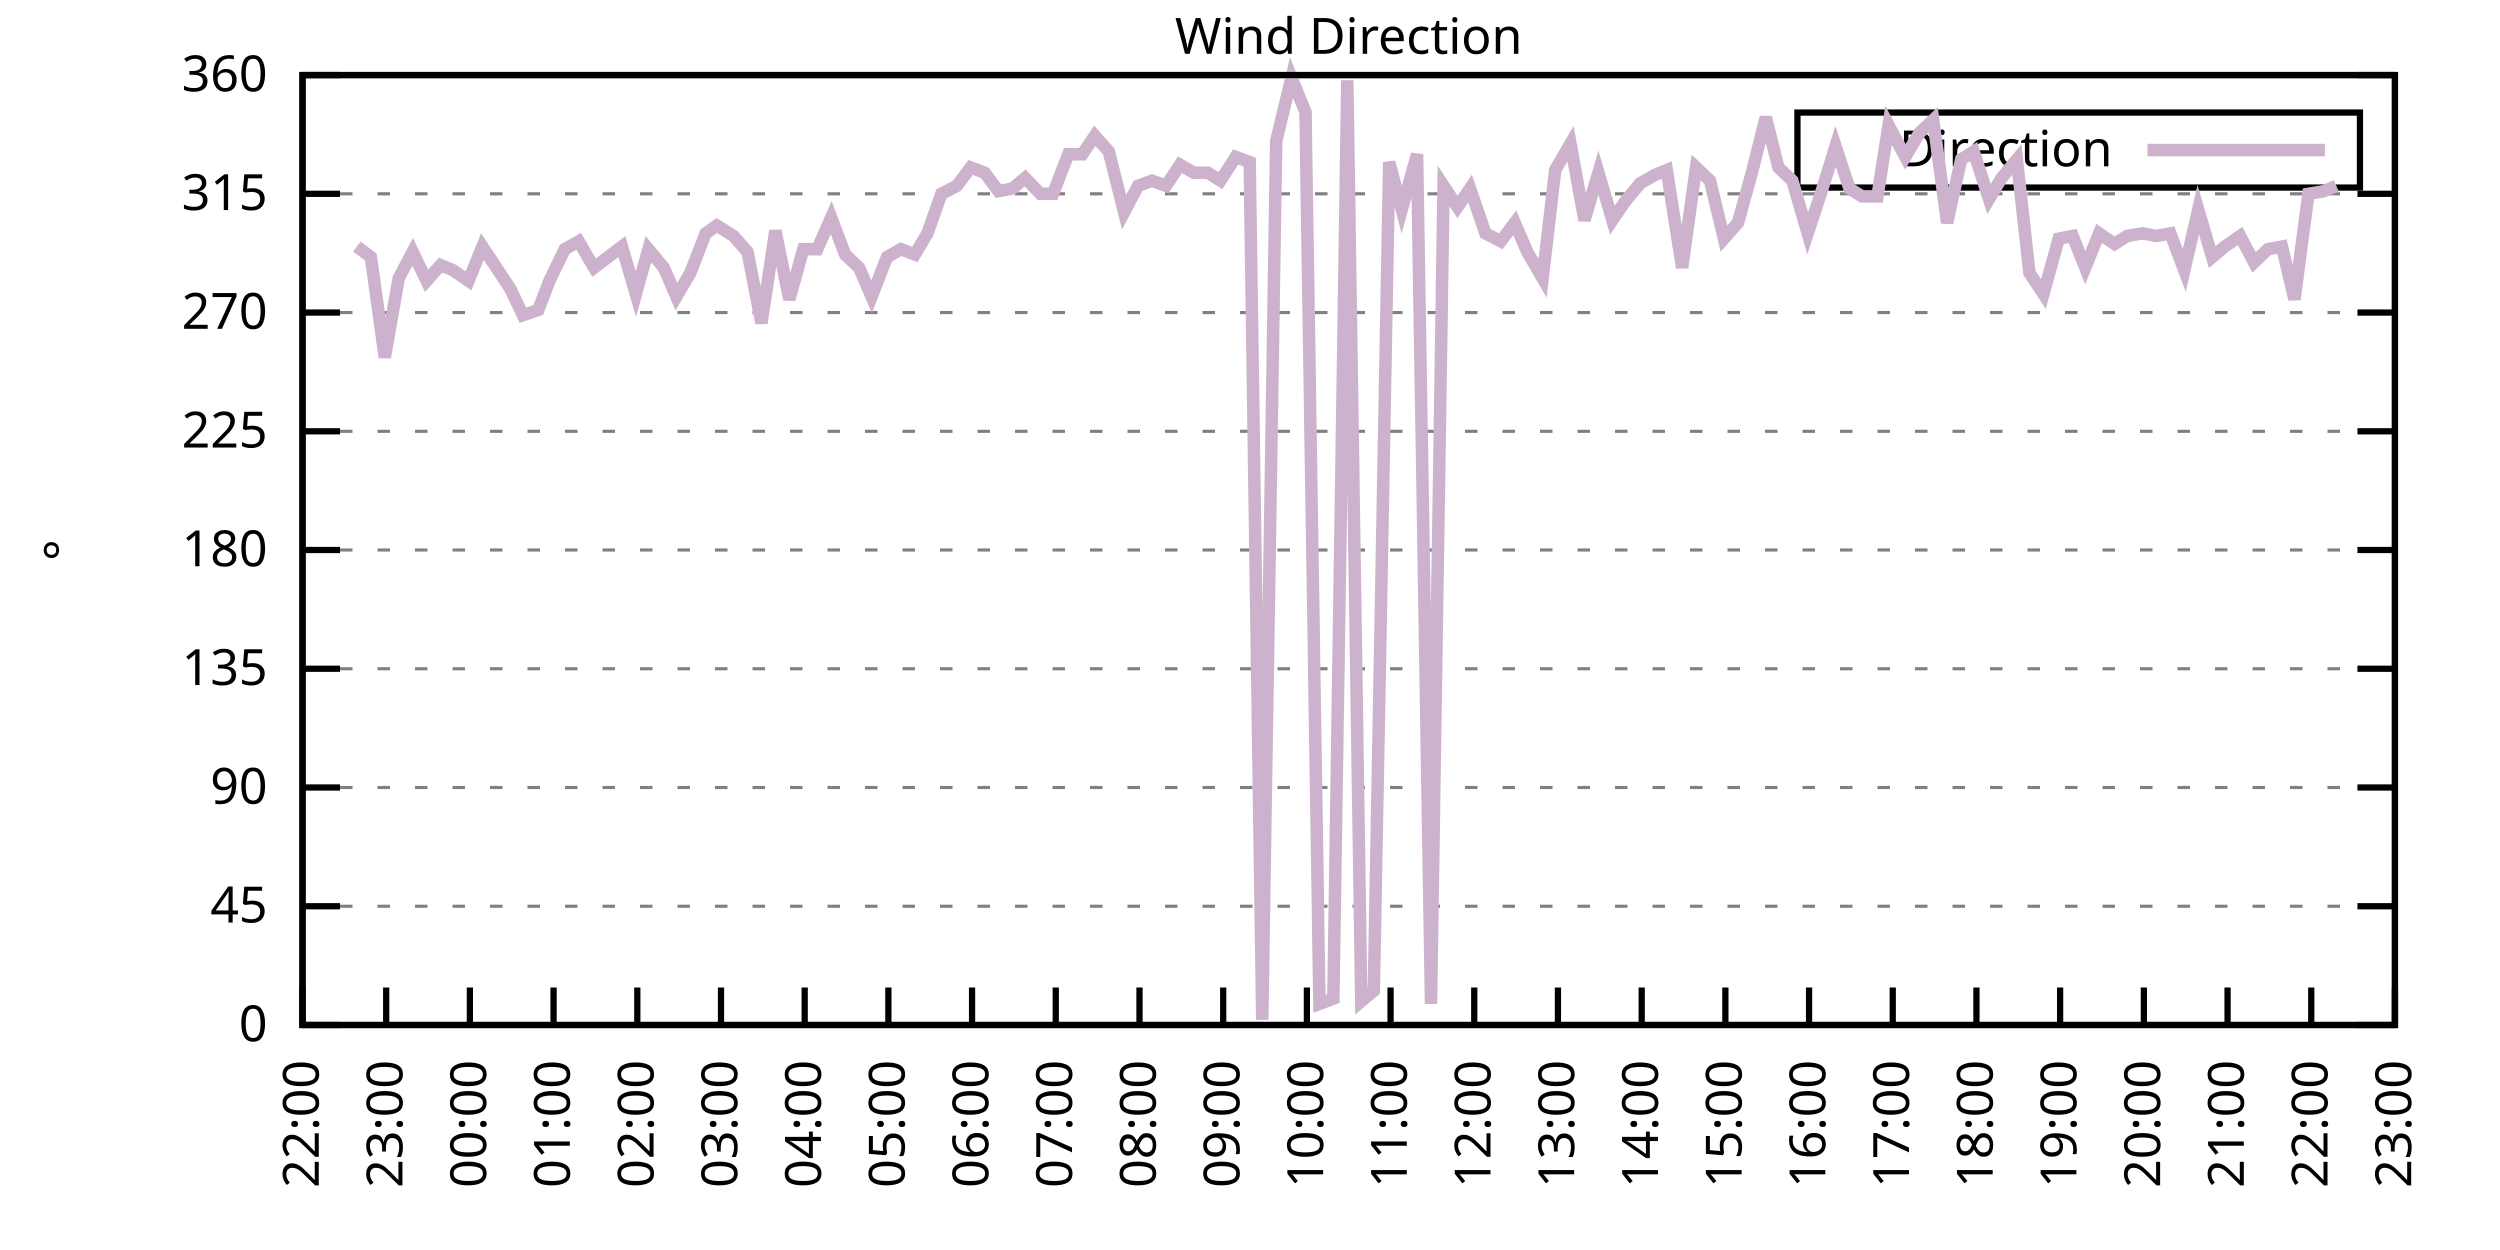
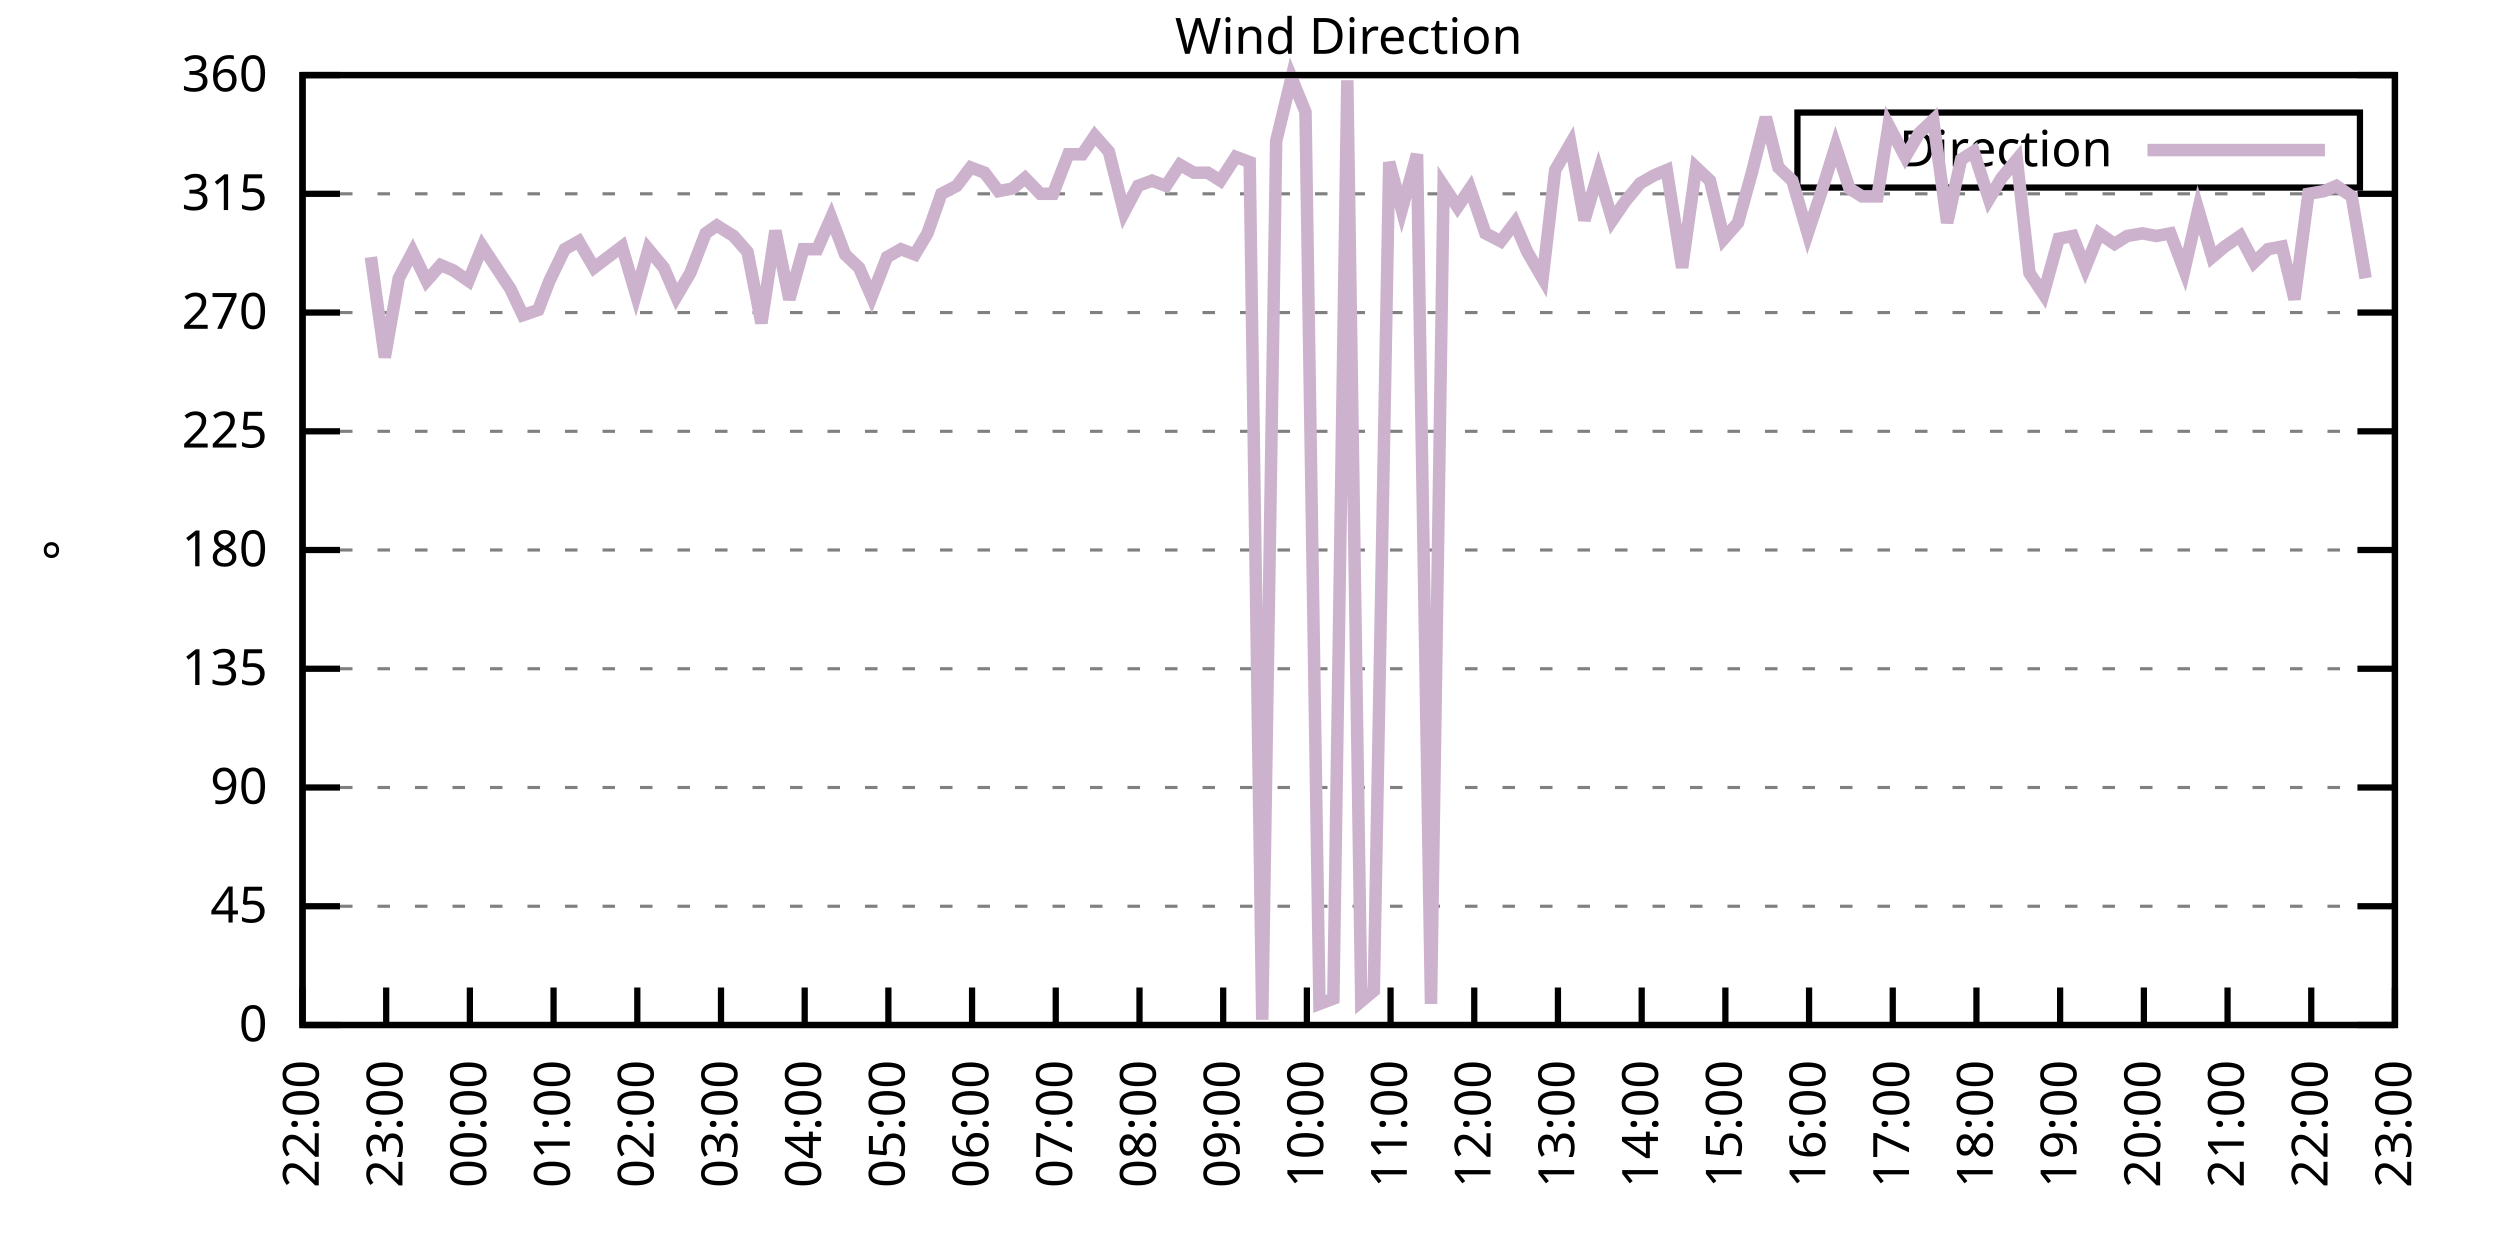
<svg xmlns="http://www.w3.org/2000/svg" xmlns:xlink="http://www.w3.org/1999/xlink" width="400" height="200" viewBox="0 0 400 200">
  <g id="gnuplot_canvas">
    <rect x="0" y="0" width="400" height="200" fill="none" />
    <defs>
      <circle id="gpDot" r="0.5" stroke-width="0.5" stroke="currentColor" />
      <path id="gpPt0" stroke-width="0.333" stroke="currentColor" d="M-1,0 h2 M0,-1 v2" />
      <path id="gpPt1" stroke-width="0.333" stroke="currentColor" d="M-1,-1 L1,1 M1,-1 L-1,1" />
      <path id="gpPt2" stroke-width="0.333" stroke="currentColor" d="M-1,0 L1,0 M0,-1 L0,1 M-1,-1 L1,1 M-1,1 L1,-1" />
      <rect id="gpPt3" stroke-width="0.333" stroke="currentColor" x="-1" y="-1" width="2" height="2" />
      <rect id="gpPt4" stroke-width="0.333" stroke="currentColor" fill="currentColor" x="-1" y="-1" width="2" height="2" />
      <circle id="gpPt5" stroke-width="0.333" stroke="currentColor" cx="0" cy="0" r="1" />
      <use xlink:href="#gpPt5" id="gpPt6" fill="currentColor" stroke="none" />
      <path id="gpPt7" stroke-width="0.333" stroke="currentColor" d="M0,-1.33 L-1.33,0.67 L1.33,0.67 z" />
      <use xlink:href="#gpPt7" id="gpPt8" fill="currentColor" stroke="none" />
      <use xlink:href="#gpPt7" id="gpPt9" stroke="currentColor" transform="rotate(180)" />
      <use xlink:href="#gpPt9" id="gpPt10" fill="currentColor" stroke="none" />
      <use xlink:href="#gpPt3" id="gpPt11" stroke="currentColor" transform="rotate(45)" />
      <use xlink:href="#gpPt11" id="gpPt12" fill="currentColor" stroke="none" />
      <path id="gpPt13" stroke-width="0.333" stroke="currentColor" d="M0,1.330 L1.265,0.411 L0.782,-1.067 L-0.782,-1.076 L-1.265,0.411 z" />
      <use xlink:href="#gpPt13" id="gpPt14" fill="currentColor" stroke="none" />
      <filter id="textbox" filterUnits="objectBoundingBox" x="0" y="0" height="1" width="1">
        <feFlood flood-color="white" flood-opacity="1" result="bgnd" />
        <feComposite in="SourceGraphic" in2="bgnd" operator="atop" />
      </filter>
      <filter id="greybox" filterUnits="objectBoundingBox" x="0" y="0" height="1" width="1">
        <feFlood flood-color="lightgrey" flood-opacity="1" result="grey" />
        <feComposite in="SourceGraphic" in2="grey" operator="atop" />
      </filter>
    </defs>
    <g fill="none" color="white" stroke="currentColor" stroke-width="1.00" stroke-linecap="butt" stroke-linejoin="miter">
</g>
    <g fill="none" color="black" stroke="currentColor" stroke-width="1.00" stroke-linecap="butt" stroke-linejoin="miter">
      <g stroke="none" shape-rendering="crispEdges">
        <polygon fill="rgb(255, 255, 255)" points="48.40,164.00 383.18,164.00 383.18,12.02 48.40,12.02 " />
      </g>
    </g>
    <g fill="none" color="black" stroke="currentColor" stroke-width="1.00" stroke-linecap="butt" stroke-linejoin="miter">
</g>
    <g fill="none" color="black" stroke="black" stroke-width="0.50" stroke-linecap="butt" stroke-linejoin="miter">
</g>
    <g fill="none" color="gray" stroke="currentColor" stroke-width="0.50" stroke-linecap="butt" stroke-linejoin="miter">
      <path stroke="gray" stroke-dasharray="2,4" class="gridline" d="M48.40,164.00 L383.19,164.00  " />
    </g>
    <g fill="none" color="gray" stroke="gray" stroke-width="1.00" stroke-linecap="butt" stroke-linejoin="miter">
</g>
    <g fill="none" color="black" stroke="currentColor" stroke-width="1.00" stroke-linecap="butt" stroke-linejoin="miter">
      <path stroke="black" d="M48.40,164.00 L54.40,164.00 M383.19,164.00 L377.19,164.00  " />
      <g transform="translate(42.80,166.60)" stroke="none" fill="black" font-family="Sans" font-size="8.00" text-anchor="end">
        <text>
          <tspan font-family="Sans"> 0</tspan>
        </text>
      </g>
    </g>
    <g fill="none" color="black" stroke="currentColor" stroke-width="1.00" stroke-linecap="butt" stroke-linejoin="miter">
</g>
    <g fill="none" color="black" stroke="black" stroke-width="0.50" stroke-linecap="butt" stroke-linejoin="miter">
</g>
    <g fill="none" color="gray" stroke="currentColor" stroke-width="0.50" stroke-linecap="butt" stroke-linejoin="miter">
      <path stroke="gray" stroke-dasharray="2,4" class="gridline" d="M48.40,145.00 L383.19,145.00  " />
    </g>
    <g fill="none" color="gray" stroke="gray" stroke-width="1.00" stroke-linecap="butt" stroke-linejoin="miter">
</g>
    <g fill="none" color="black" stroke="currentColor" stroke-width="1.00" stroke-linecap="butt" stroke-linejoin="miter">
      <path stroke="black" d="M48.40,145.00 L54.40,145.00 M383.19,145.00 L377.19,145.00  " />
      <g transform="translate(42.80,147.60)" stroke="none" fill="black" font-family="Sans" font-size="8.00" text-anchor="end">
        <text>
          <tspan font-family="Sans"> 45</tspan>
        </text>
      </g>
    </g>
    <g fill="none" color="black" stroke="currentColor" stroke-width="1.00" stroke-linecap="butt" stroke-linejoin="miter">
</g>
    <g fill="none" color="black" stroke="black" stroke-width="0.50" stroke-linecap="butt" stroke-linejoin="miter">
</g>
    <g fill="none" color="gray" stroke="currentColor" stroke-width="0.50" stroke-linecap="butt" stroke-linejoin="miter">
      <path stroke="gray" stroke-dasharray="2,4" class="gridline" d="M48.40,126.00 L383.19,126.00  " />
    </g>
    <g fill="none" color="gray" stroke="gray" stroke-width="1.00" stroke-linecap="butt" stroke-linejoin="miter">
</g>
    <g fill="none" color="black" stroke="currentColor" stroke-width="1.00" stroke-linecap="butt" stroke-linejoin="miter">
      <path stroke="black" d="M48.40,126.00 L54.40,126.00 M383.19,126.00 L377.19,126.00  " />
      <g transform="translate(42.80,128.60)" stroke="none" fill="black" font-family="Sans" font-size="8.00" text-anchor="end">
        <text>
          <tspan font-family="Sans"> 90</tspan>
        </text>
      </g>
    </g>
    <g fill="none" color="black" stroke="currentColor" stroke-width="1.00" stroke-linecap="butt" stroke-linejoin="miter">
</g>
    <g fill="none" color="black" stroke="black" stroke-width="0.50" stroke-linecap="butt" stroke-linejoin="miter">
</g>
    <g fill="none" color="gray" stroke="currentColor" stroke-width="0.50" stroke-linecap="butt" stroke-linejoin="miter">
      <path stroke="gray" stroke-dasharray="2,4" class="gridline" d="M48.40,107.00 L383.19,107.00  " />
    </g>
    <g fill="none" color="gray" stroke="gray" stroke-width="1.00" stroke-linecap="butt" stroke-linejoin="miter">
</g>
    <g fill="none" color="black" stroke="currentColor" stroke-width="1.00" stroke-linecap="butt" stroke-linejoin="miter">
      <path stroke="black" d="M48.40,107.00 L54.40,107.00 M383.19,107.00 L377.19,107.00  " />
      <g transform="translate(42.80,109.60)" stroke="none" fill="black" font-family="Sans" font-size="8.00" text-anchor="end">
        <text>
          <tspan font-family="Sans"> 135</tspan>
        </text>
      </g>
    </g>
    <g fill="none" color="black" stroke="currentColor" stroke-width="1.00" stroke-linecap="butt" stroke-linejoin="miter">
</g>
    <g fill="none" color="black" stroke="black" stroke-width="0.50" stroke-linecap="butt" stroke-linejoin="miter">
</g>
    <g fill="none" color="gray" stroke="currentColor" stroke-width="0.50" stroke-linecap="butt" stroke-linejoin="miter">
      <path stroke="gray" stroke-dasharray="2,4" class="gridline" d="M48.40,88.00 L383.19,88.00  " />
    </g>
    <g fill="none" color="gray" stroke="gray" stroke-width="1.00" stroke-linecap="butt" stroke-linejoin="miter">
</g>
    <g fill="none" color="black" stroke="currentColor" stroke-width="1.00" stroke-linecap="butt" stroke-linejoin="miter">
      <path stroke="black" d="M48.40,88.00 L54.40,88.00 M383.19,88.00 L377.19,88.00  " />
      <g transform="translate(42.80,90.60)" stroke="none" fill="black" font-family="Sans" font-size="8.00" text-anchor="end">
        <text>
          <tspan font-family="Sans"> 180</tspan>
        </text>
      </g>
    </g>
    <g fill="none" color="black" stroke="currentColor" stroke-width="1.00" stroke-linecap="butt" stroke-linejoin="miter">
</g>
    <g fill="none" color="black" stroke="black" stroke-width="0.50" stroke-linecap="butt" stroke-linejoin="miter">
</g>
    <g fill="none" color="gray" stroke="currentColor" stroke-width="0.50" stroke-linecap="butt" stroke-linejoin="miter">
      <path stroke="gray" stroke-dasharray="2,4" class="gridline" d="M48.40,69.01 L383.19,69.01  " />
    </g>
    <g fill="none" color="gray" stroke="gray" stroke-width="1.00" stroke-linecap="butt" stroke-linejoin="miter">
</g>
    <g fill="none" color="black" stroke="currentColor" stroke-width="1.00" stroke-linecap="butt" stroke-linejoin="miter">
      <path stroke="black" d="M48.40,69.01 L54.40,69.01 M383.19,69.01 L377.19,69.01  " />
      <g transform="translate(42.80,71.61)" stroke="none" fill="black" font-family="Sans" font-size="8.00" text-anchor="end">
        <text>
          <tspan font-family="Sans"> 225</tspan>
        </text>
      </g>
    </g>
    <g fill="none" color="black" stroke="currentColor" stroke-width="1.00" stroke-linecap="butt" stroke-linejoin="miter">
</g>
    <g fill="none" color="black" stroke="black" stroke-width="0.50" stroke-linecap="butt" stroke-linejoin="miter">
</g>
    <g fill="none" color="gray" stroke="currentColor" stroke-width="0.50" stroke-linecap="butt" stroke-linejoin="miter">
      <path stroke="gray" stroke-dasharray="2,4" class="gridline" d="M48.40,50.01 L383.19,50.01  " />
    </g>
    <g fill="none" color="gray" stroke="gray" stroke-width="1.00" stroke-linecap="butt" stroke-linejoin="miter">
</g>
    <g fill="none" color="black" stroke="currentColor" stroke-width="1.00" stroke-linecap="butt" stroke-linejoin="miter">
      <path stroke="black" d="M48.40,50.01 L54.40,50.01 M383.19,50.01 L377.19,50.01  " />
      <g transform="translate(42.80,52.61)" stroke="none" fill="black" font-family="Sans" font-size="8.00" text-anchor="end">
        <text>
          <tspan font-family="Sans"> 270</tspan>
        </text>
      </g>
    </g>
    <g fill="none" color="black" stroke="currentColor" stroke-width="1.00" stroke-linecap="butt" stroke-linejoin="miter">
</g>
    <g fill="none" color="black" stroke="black" stroke-width="0.50" stroke-linecap="butt" stroke-linejoin="miter">
</g>
    <g fill="none" color="gray" stroke="currentColor" stroke-width="0.50" stroke-linecap="butt" stroke-linejoin="miter">
      <path stroke="gray" stroke-dasharray="2,4" class="gridline" d="M48.40,31.01 L383.19,31.01  " />
    </g>
    <g fill="none" color="gray" stroke="gray" stroke-width="1.00" stroke-linecap="butt" stroke-linejoin="miter">
</g>
    <g fill="none" color="black" stroke="currentColor" stroke-width="1.00" stroke-linecap="butt" stroke-linejoin="miter">
      <path stroke="black" d="M48.40,31.01 L54.40,31.01 M383.19,31.01 L377.19,31.01  " />
      <g transform="translate(42.80,33.61)" stroke="none" fill="black" font-family="Sans" font-size="8.00" text-anchor="end">
        <text>
          <tspan font-family="Sans"> 315</tspan>
        </text>
      </g>
    </g>
    <g fill="none" color="black" stroke="currentColor" stroke-width="1.00" stroke-linecap="butt" stroke-linejoin="miter">
</g>
    <g fill="none" color="black" stroke="black" stroke-width="0.50" stroke-linecap="butt" stroke-linejoin="miter">
</g>
    <g fill="none" color="gray" stroke="currentColor" stroke-width="0.50" stroke-linecap="butt" stroke-linejoin="miter">
      <path stroke="gray" stroke-dasharray="2,4" class="gridline" d="M48.40,12.01 L383.19,12.01  " />
    </g>
    <g fill="none" color="gray" stroke="gray" stroke-width="1.00" stroke-linecap="butt" stroke-linejoin="miter">
</g>
    <g fill="none" color="black" stroke="currentColor" stroke-width="1.00" stroke-linecap="butt" stroke-linejoin="miter">
      <path stroke="black" d="M48.40,12.01 L54.40,12.01 M383.19,12.01 L377.19,12.01  " />
      <g transform="translate(42.80,14.61)" stroke="none" fill="black" font-family="Sans" font-size="8.00" text-anchor="end">
        <text>
          <tspan font-family="Sans"> 360</tspan>
        </text>
      </g>
    </g>
    <g fill="none" color="black" stroke="currentColor" stroke-width="1.00" stroke-linecap="butt" stroke-linejoin="miter">
      <path stroke="black" d="M48.40,164.00 L48.40,158.00  " />
      <g transform="translate(51.00,169.60) rotate(270.00)" stroke="none" fill="black" font-family="Sans" font-size="8.00" text-anchor="end">
        <text>
          <tspan font-family="Sans">22:00</tspan>
        </text>
      </g>
    </g>
    <g fill="none" color="black" stroke="currentColor" stroke-width="1.00" stroke-linecap="butt" stroke-linejoin="miter">
      <path stroke="black" d="M61.79,164.00 L61.79,158.00  " />
      <g transform="translate(64.39,169.60) rotate(270.00)" stroke="none" fill="black" font-family="Sans" font-size="8.00" text-anchor="end">
        <text>
          <tspan font-family="Sans">23:00</tspan>
        </text>
      </g>
    </g>
    <g fill="none" color="black" stroke="currentColor" stroke-width="1.00" stroke-linecap="butt" stroke-linejoin="miter">
      <path stroke="black" d="M75.18,164.00 L75.18,158.00  " />
      <g transform="translate(77.78,169.60) rotate(270.00)" stroke="none" fill="black" font-family="Sans" font-size="8.00" text-anchor="end">
        <text>
          <tspan font-family="Sans">00:00</tspan>
        </text>
      </g>
    </g>
    <g fill="none" color="black" stroke="currentColor" stroke-width="1.00" stroke-linecap="butt" stroke-linejoin="miter">
      <path stroke="black" d="M88.57,164.00 L88.57,158.00  " />
      <g transform="translate(91.17,169.60) rotate(270.00)" stroke="none" fill="black" font-family="Sans" font-size="8.00" text-anchor="end">
        <text>
          <tspan font-family="Sans">01:00</tspan>
        </text>
      </g>
    </g>
    <g fill="none" color="black" stroke="currentColor" stroke-width="1.00" stroke-linecap="butt" stroke-linejoin="miter">
      <path stroke="black" d="M101.97,164.00 L101.97,158.00  " />
      <g transform="translate(104.57,169.60) rotate(270.00)" stroke="none" fill="black" font-family="Sans" font-size="8.00" text-anchor="end">
        <text>
          <tspan font-family="Sans">02:00</tspan>
        </text>
      </g>
    </g>
    <g fill="none" color="black" stroke="currentColor" stroke-width="1.00" stroke-linecap="butt" stroke-linejoin="miter">
      <path stroke="black" d="M115.36,164.00 L115.36,158.00  " />
      <g transform="translate(117.96,169.60) rotate(270.00)" stroke="none" fill="black" font-family="Sans" font-size="8.00" text-anchor="end">
        <text>
          <tspan font-family="Sans">03:00</tspan>
        </text>
      </g>
    </g>
    <g fill="none" color="black" stroke="currentColor" stroke-width="1.00" stroke-linecap="butt" stroke-linejoin="miter">
      <path stroke="black" d="M128.75,164.00 L128.75,158.00  " />
      <g transform="translate(131.35,169.60) rotate(270.00)" stroke="none" fill="black" font-family="Sans" font-size="8.00" text-anchor="end">
        <text>
          <tspan font-family="Sans">04:00</tspan>
        </text>
      </g>
    </g>
    <g fill="none" color="black" stroke="currentColor" stroke-width="1.00" stroke-linecap="butt" stroke-linejoin="miter">
      <path stroke="black" d="M142.14,164.00 L142.14,158.00  " />
      <g transform="translate(144.74,169.60) rotate(270.00)" stroke="none" fill="black" font-family="Sans" font-size="8.00" text-anchor="end">
        <text>
          <tspan font-family="Sans">05:00</tspan>
        </text>
      </g>
    </g>
    <g fill="none" color="black" stroke="currentColor" stroke-width="1.00" stroke-linecap="butt" stroke-linejoin="miter">
      <path stroke="black" d="M155.53,164.00 L155.53,158.00  " />
      <g transform="translate(158.13,169.60) rotate(270.00)" stroke="none" fill="black" font-family="Sans" font-size="8.00" text-anchor="end">
        <text>
          <tspan font-family="Sans">06:00</tspan>
        </text>
      </g>
    </g>
    <g fill="none" color="black" stroke="currentColor" stroke-width="1.00" stroke-linecap="butt" stroke-linejoin="miter">
      <path stroke="black" d="M168.92,164.00 L168.92,158.00  " />
      <g transform="translate(171.52,169.60) rotate(270.00)" stroke="none" fill="black" font-family="Sans" font-size="8.00" text-anchor="end">
        <text>
          <tspan font-family="Sans">07:00</tspan>
        </text>
      </g>
    </g>
    <g fill="none" color="black" stroke="currentColor" stroke-width="1.00" stroke-linecap="butt" stroke-linejoin="miter">
      <path stroke="black" d="M182.32,164.00 L182.32,158.00  " />
      <g transform="translate(184.92,169.60) rotate(270.00)" stroke="none" fill="black" font-family="Sans" font-size="8.00" text-anchor="end">
        <text>
          <tspan font-family="Sans">08:00</tspan>
        </text>
      </g>
    </g>
    <g fill="none" color="black" stroke="currentColor" stroke-width="1.00" stroke-linecap="butt" stroke-linejoin="miter">
      <path stroke="black" d="M195.71,164.00 L195.71,158.00  " />
      <g transform="translate(198.31,169.60) rotate(270.00)" stroke="none" fill="black" font-family="Sans" font-size="8.00" text-anchor="end">
        <text>
          <tspan font-family="Sans">09:00</tspan>
        </text>
      </g>
    </g>
    <g fill="none" color="black" stroke="currentColor" stroke-width="1.00" stroke-linecap="butt" stroke-linejoin="miter">
      <path stroke="black" d="M209.10,164.00 L209.10,158.00  " />
      <g transform="translate(211.70,169.60) rotate(270.00)" stroke="none" fill="black" font-family="Sans" font-size="8.00" text-anchor="end">
        <text>
          <tspan font-family="Sans">10:00</tspan>
        </text>
      </g>
    </g>
    <g fill="none" color="black" stroke="currentColor" stroke-width="1.00" stroke-linecap="butt" stroke-linejoin="miter">
      <path stroke="black" d="M222.49,164.00 L222.49,158.00  " />
      <g transform="translate(225.09,169.60) rotate(270.00)" stroke="none" fill="black" font-family="Sans" font-size="8.00" text-anchor="end">
        <text>
          <tspan font-family="Sans">11:00</tspan>
        </text>
      </g>
    </g>
    <g fill="none" color="black" stroke="currentColor" stroke-width="1.00" stroke-linecap="butt" stroke-linejoin="miter">
      <path stroke="black" d="M235.88,164.00 L235.88,158.00  " />
      <g transform="translate(238.48,169.60) rotate(270.00)" stroke="none" fill="black" font-family="Sans" font-size="8.00" text-anchor="end">
        <text>
          <tspan font-family="Sans">12:00</tspan>
        </text>
      </g>
    </g>
    <g fill="none" color="black" stroke="currentColor" stroke-width="1.00" stroke-linecap="butt" stroke-linejoin="miter">
      <path stroke="black" d="M249.27,164.00 L249.27,158.00  " />
      <g transform="translate(251.87,169.60) rotate(270.00)" stroke="none" fill="black" font-family="Sans" font-size="8.00" text-anchor="end">
        <text>
          <tspan font-family="Sans">13:00</tspan>
        </text>
      </g>
    </g>
    <g fill="none" color="black" stroke="currentColor" stroke-width="1.00" stroke-linecap="butt" stroke-linejoin="miter">
      <path stroke="black" d="M262.67,164.00 L262.67,158.00  " />
      <g transform="translate(265.27,169.60) rotate(270.00)" stroke="none" fill="black" font-family="Sans" font-size="8.00" text-anchor="end">
        <text>
          <tspan font-family="Sans">14:00</tspan>
        </text>
      </g>
    </g>
    <g fill="none" color="black" stroke="currentColor" stroke-width="1.00" stroke-linecap="butt" stroke-linejoin="miter">
      <path stroke="black" d="M276.06,164.00 L276.06,158.00  " />
      <g transform="translate(278.66,169.60) rotate(270.00)" stroke="none" fill="black" font-family="Sans" font-size="8.00" text-anchor="end">
        <text>
          <tspan font-family="Sans">15:00</tspan>
        </text>
      </g>
    </g>
    <g fill="none" color="black" stroke="currentColor" stroke-width="1.00" stroke-linecap="butt" stroke-linejoin="miter">
      <path stroke="black" d="M289.45,164.00 L289.45,158.00  " />
      <g transform="translate(292.05,169.60) rotate(270.00)" stroke="none" fill="black" font-family="Sans" font-size="8.00" text-anchor="end">
        <text>
          <tspan font-family="Sans">16:00</tspan>
        </text>
      </g>
    </g>
    <g fill="none" color="black" stroke="currentColor" stroke-width="1.00" stroke-linecap="butt" stroke-linejoin="miter">
      <path stroke="black" d="M302.84,164.00 L302.84,158.00  " />
      <g transform="translate(305.44,169.60) rotate(270.00)" stroke="none" fill="black" font-family="Sans" font-size="8.00" text-anchor="end">
        <text>
          <tspan font-family="Sans">17:00</tspan>
        </text>
      </g>
    </g>
    <g fill="none" color="black" stroke="currentColor" stroke-width="1.00" stroke-linecap="butt" stroke-linejoin="miter">
      <path stroke="black" d="M316.23,164.00 L316.23,158.00  " />
      <g transform="translate(318.83,169.60) rotate(270.00)" stroke="none" fill="black" font-family="Sans" font-size="8.00" text-anchor="end">
        <text>
          <tspan font-family="Sans">18:00</tspan>
        </text>
      </g>
    </g>
    <g fill="none" color="black" stroke="currentColor" stroke-width="1.00" stroke-linecap="butt" stroke-linejoin="miter">
      <path stroke="black" d="M329.62,164.00 L329.62,158.00  " />
      <g transform="translate(332.22,169.60) rotate(270.00)" stroke="none" fill="black" font-family="Sans" font-size="8.00" text-anchor="end">
        <text>
          <tspan font-family="Sans">19:00</tspan>
        </text>
      </g>
    </g>
    <g fill="none" color="black" stroke="currentColor" stroke-width="1.00" stroke-linecap="butt" stroke-linejoin="miter">
      <path stroke="black" d="M343.02,164.00 L343.02,158.00  " />
      <g transform="translate(345.62,169.60) rotate(270.00)" stroke="none" fill="black" font-family="Sans" font-size="8.00" text-anchor="end">
        <text>
          <tspan font-family="Sans">20:00</tspan>
        </text>
      </g>
    </g>
    <g fill="none" color="black" stroke="currentColor" stroke-width="1.00" stroke-linecap="butt" stroke-linejoin="miter">
      <path stroke="black" d="M356.41,164.00 L356.41,158.00  " />
      <g transform="translate(359.01,169.60) rotate(270.00)" stroke="none" fill="black" font-family="Sans" font-size="8.00" text-anchor="end">
        <text>
          <tspan font-family="Sans">21:00</tspan>
        </text>
      </g>
    </g>
    <g fill="none" color="black" stroke="currentColor" stroke-width="1.00" stroke-linecap="butt" stroke-linejoin="miter">
      <path stroke="black" d="M369.80,164.00 L369.80,158.00  " />
      <g transform="translate(372.40,169.60) rotate(270.00)" stroke="none" fill="black" font-family="Sans" font-size="8.00" text-anchor="end">
        <text>
          <tspan font-family="Sans">22:00</tspan>
        </text>
      </g>
    </g>
    <g fill="none" color="black" stroke="currentColor" stroke-width="1.00" stroke-linecap="butt" stroke-linejoin="miter">
      <path stroke="black" d="M383.19,164.00 L383.19,158.00  " />
      <g transform="translate(385.79,169.60) rotate(270.00)" stroke="none" fill="black" font-family="Sans" font-size="8.00" text-anchor="end">
        <text>
          <tspan font-family="Sans">23:00</tspan>
        </text>
      </g>
    </g>
    <g fill="none" color="black" stroke="currentColor" stroke-width="1.00" stroke-linecap="butt" stroke-linejoin="miter">
</g>
    <g fill="none" color="black" stroke="currentColor" stroke-width="1.00" stroke-linecap="butt" stroke-linejoin="miter">
      <path stroke="black" d="M48.40,12.01 L48.40,164.00 L383.19,164.00 L383.19,12.01 L48.40,12.01 Z  " />
    </g>
    <g fill="none" color="black" stroke="currentColor" stroke-width="1.00" stroke-linecap="butt" stroke-linejoin="miter">
</g>
    <g fill="none" color="black" stroke="currentColor" stroke-width="1.00" stroke-linecap="butt" stroke-linejoin="miter">
      <path stroke="black" d="M287.59,30.01 L287.59,18.01 L377.59,18.01 L377.59,30.01 L287.59,30.01 Z  " />
    </g>
    <g id="Wind_direction_plot_1">
      <g fill="none" color="white" stroke="black" stroke-width="2.00" stroke-linecap="butt" stroke-linejoin="miter">
</g>
      <g fill="none" color="black" stroke="currentColor" stroke-width="2.00" stroke-linecap="butt" stroke-linejoin="miter">
        <g transform="translate(337.99,26.61)" stroke="none" fill="black" font-family="Sans" font-size="8.00" text-anchor="end">
          <text>
            <tspan font-family="Sans">Direction</tspan>
          </text>
        </g>
      </g>
      <g fill="none" color="black" stroke="currentColor" stroke-width="2.00" stroke-linecap="butt" stroke-linejoin="miter">
-         <path stroke="rgb(204, 178, 204)" d="M343.59,24.01 L371.99,24.01 M57.10,39.45 L59.34,41.14 L61.57,57.18 L63.80,44.52 L66.03,40.30 L68.26,44.94   L70.50,42.41 L72.50,43.25 L74.96,44.94 L77.19,39.45 L81.66,46.21 L83.66,50.43 L86.12,49.59 L87.91,44.94   L90.36,39.87 L92.59,38.61 L95.05,42.83 L99.51,39.45 L101.74,47.05 L103.75,39.87 L106.21,42.83 L108.22,47.47   L110.45,43.67 L112.90,37.34 L114.69,36.08 L117.37,37.76 L119.60,40.30 L121.83,51.70 L124.06,36.92 L126.29,47.90   L128.53,39.87 L130.76,39.87 L132.99,34.81 L135.22,40.72 L137.45,42.83 L139.46,47.47 L141.92,41.14 L144.15,39.87   L146.38,40.72 L148.39,37.34 L150.62,31.01 L153.08,29.74 L155.31,26.79 L157.54,27.63 L159.77,30.59 L162.01,30.16   L164.01,28.48 L166.47,31.01 L168.48,31.01 L170.93,24.68 L173.17,24.68 L175.17,21.72 L177.41,24.25 L179.86,33.96   L182.09,29.74 L184.32,28.90 L186.56,29.74 L188.79,26.36 L191.02,27.63 L193.25,27.63 L195.26,28.90 L197.72,25.10   L199.95,25.94 L201.96,163.16 L204.19,22.56 L206.64,12.43 L208.88,17.92 L211.11,160.62 L213.34,159.78 L215.57,12.85   L217.80,160.20 L219.81,158.51 L222.27,25.94 L224.28,33.54 L226.73,24.68 L228.96,160.62 L230.97,29.74 L233.20,33.12   L235.21,30.16 L237.67,37.34 L240.12,38.61 L242.36,35.65 L244.36,40.30 L246.82,44.52 L248.83,27.21 L251.28,22.99   L253.51,35.23 L255.75,27.63 L257.98,35.23 L259.99,32.28 L262.44,29.32 L264.67,28.05 L266.68,27.21 L269.14,42.83   L271.37,26.79 L273.60,28.90 L275.83,38.19 L278.07,35.65 L280.30,27.63 L282.53,18.77 L284.54,26.79 L286.77,28.90   L289.23,37.34 L291.46,30.59 L293.69,23.41 L295.92,30.16 L297.93,31.43 L300.39,31.43 L302.17,20.03 L304.85,25.10   L307.08,21.30 L309.31,19.19 L311.54,35.65 L313.78,25.52 L315.79,24.25 L318.24,31.85 L320.25,28.48 L322.70,25.52   L324.71,43.67 L326.95,47.05 L329.40,38.19 L331.63,37.76 L333.64,42.83 L335.87,37.34 L338.33,39.03 L340.34,37.76   L342.79,37.34 L345.02,37.76 L347.26,37.34 L349.49,43.25 L351.72,33.54 L353.95,41.14 L355.96,39.45 L358.42,37.76   L360.65,41.99 L362.88,39.87 L365.11,39.45 L367.12,47.90 L369.35,31.01 L371.81,30.59 L373.82,29.74  " />
+         <path stroke="rgb(204, 178, 204)" d="M343.59,24.01 L371.99,24.01 M59.34,41.14 L61.57,57.18 L63.80,44.52 L66.03,40.30 L68.26,44.94 L70.50,42.41   L72.50,43.25 L74.96,44.94 L77.19,39.45 L81.66,46.21 L83.66,50.43 L86.12,49.59 L87.91,44.94 L90.36,39.87   L92.59,38.61 L95.05,42.83 L99.51,39.45 L101.74,47.05 L103.75,39.87 L106.21,42.83 L108.22,47.47 L110.45,43.67   L112.90,37.34 L114.69,36.08 L117.37,37.76 L119.60,40.30 L121.83,51.70 L124.06,36.92 L126.29,47.90 L128.53,39.87   L130.76,39.87 L132.99,34.81 L135.22,40.72 L137.45,42.83 L139.46,47.47 L141.92,41.14 L144.15,39.87 L146.38,40.72   L148.39,37.34 L150.62,31.01 L153.08,29.74 L155.31,26.79 L157.54,27.63 L159.77,30.59 L162.01,30.16 L164.01,28.48   L166.47,31.01 L168.48,31.01 L170.93,24.68 L173.17,24.68 L175.17,21.72 L177.41,24.25 L179.86,33.96 L182.09,29.74   L184.32,28.90 L186.56,29.74 L188.79,26.36 L191.02,27.63 L193.25,27.63 L195.26,28.90 L197.72,25.10 L199.95,25.94   L201.96,163.16 L204.19,22.56 L206.64,12.43 L208.88,17.92 L211.11,160.62 L213.34,159.78 L215.57,12.85 L217.80,160.20   L219.81,158.51 L222.27,25.94 L224.28,33.54 L226.73,24.68 L228.96,160.62 L230.97,29.74 L233.20,33.12 L235.21,30.16   L237.67,37.34 L240.12,38.61 L242.36,35.65 L244.36,40.30 L246.82,44.52 L248.83,27.21 L251.28,22.99 L253.51,35.23   L255.75,27.63 L257.98,35.23 L259.99,32.28 L262.44,29.32 L264.67,28.05 L266.68,27.21 L269.14,42.83 L271.37,26.79   L273.60,28.90 L275.83,38.19 L278.07,35.65 L280.30,27.63 L282.53,18.77 L284.54,26.79 L286.77,28.90 L289.23,37.34   L291.46,30.59 L293.69,23.41 L295.92,30.16 L297.93,31.43 L300.39,31.43 L302.17,20.03 L304.85,25.10 L307.08,21.30   L309.31,19.19 L311.54,35.65 L313.78,25.52 L315.79,24.25 L318.24,31.85 L320.25,28.48 L322.70,25.52 L324.71,43.67   L326.95,47.05 L329.40,38.19 L331.63,37.76 L333.64,42.83 L335.87,37.34 L338.33,39.03 L340.34,37.76 L342.79,37.34   L345.02,37.76 L347.26,37.34 L349.49,43.25 L351.72,33.54 L353.95,41.14 L355.96,39.45 L358.42,37.76 L360.65,41.99   L362.88,39.87 L365.11,39.45 L367.12,47.90 L369.35,31.01 L371.81,30.59 L373.82,29.74 L376.27,31.43 L378.50,44.52    " />
      </g>
    </g>
    <g fill="none" color="black" stroke="currentColor" stroke-width="2.00" stroke-linecap="butt" stroke-linejoin="miter">
</g>
    <g fill="none" color="black" stroke="black" stroke-width="1.00" stroke-linecap="butt" stroke-linejoin="miter">
</g>
    <g fill="none" color="black" stroke="currentColor" stroke-width="1.00" stroke-linecap="butt" stroke-linejoin="miter">
      <path stroke="black" d="M48.40,12.01 L48.40,164.00 L383.19,164.00 L383.19,12.01 L48.40,12.01 Z  " />
      <g transform="translate(12.80,88.01) rotate(270.00)" stroke="none" fill="black" font-family="Sans" font-size="8.00" text-anchor="middle">
        <text>
          <tspan font-family="Sans">°</tspan>
        </text>
      </g>
    </g>
    <g fill="none" color="black" stroke="currentColor" stroke-width="1.00" stroke-linecap="butt" stroke-linejoin="miter">
</g>
    <g fill="none" color="black" stroke="currentColor" stroke-width="1.00" stroke-linecap="butt" stroke-linejoin="miter">
      <g transform="translate(215.79,8.61)" stroke="none" fill="black" font-family="Sans" font-size="8.00" text-anchor="middle">
        <text>
          <tspan font-family="Sans">Wind Direction</tspan>
        </text>
      </g>
    </g>
    <g fill="none" color="black" stroke="currentColor" stroke-width="1.00" stroke-linecap="butt" stroke-linejoin="miter">
</g>
  </g>
</svg>
